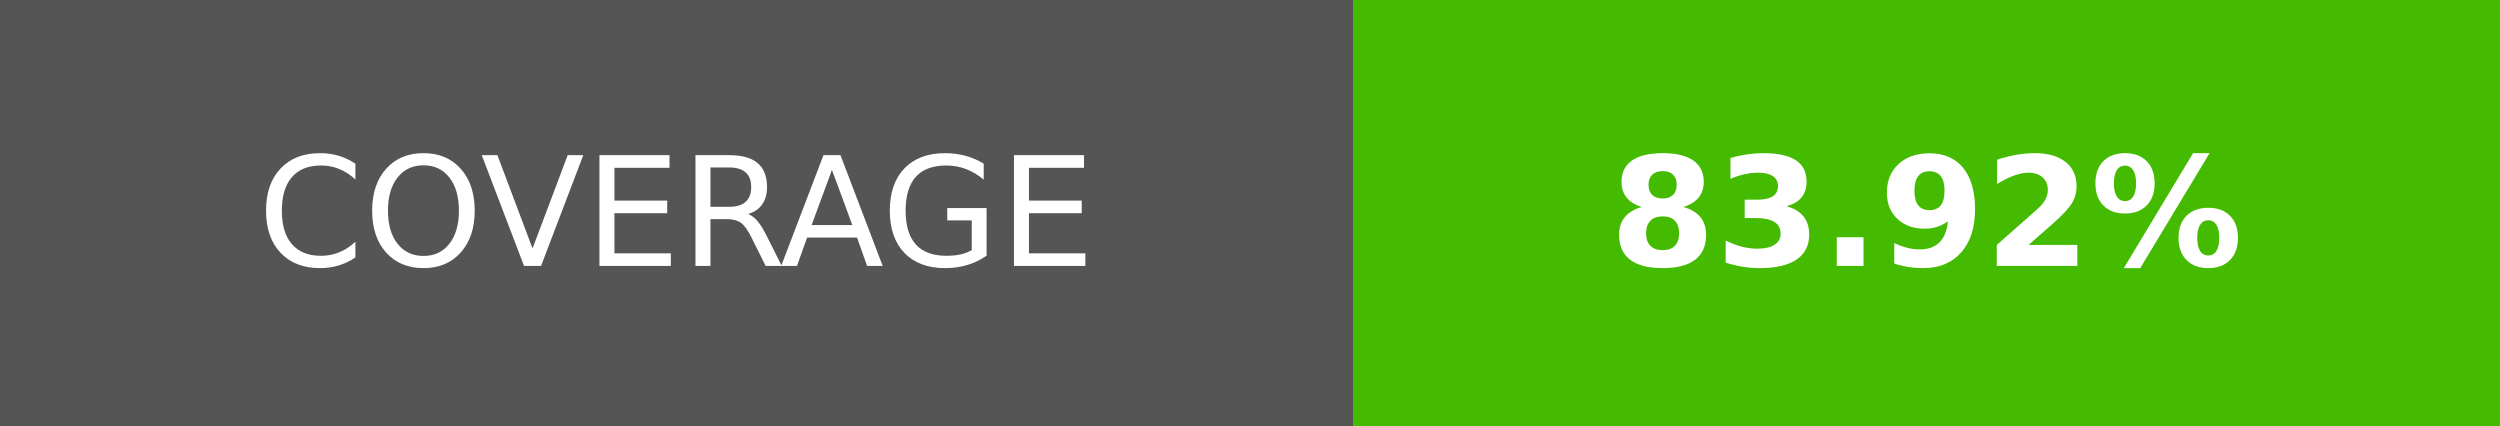
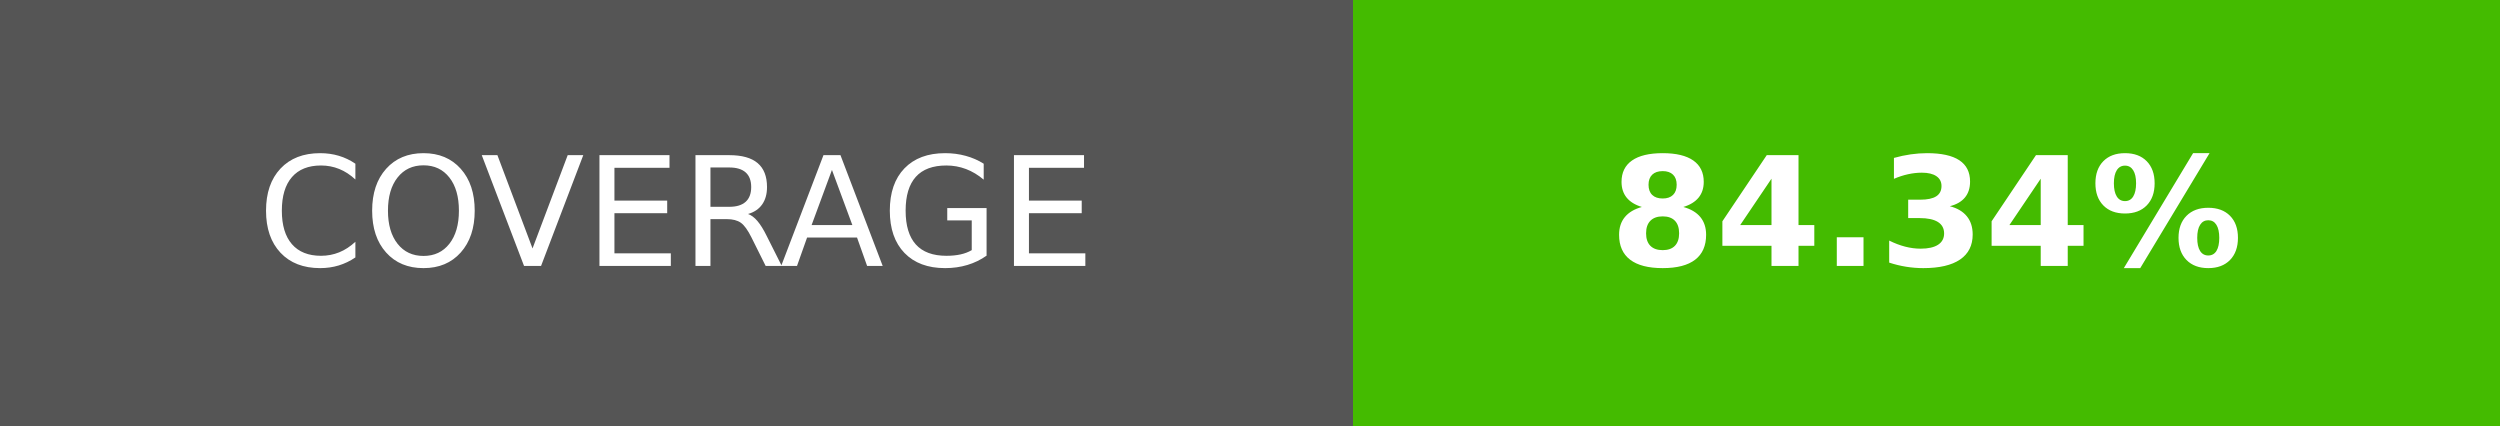
- <svg xmlns="http://www.w3.org/2000/svg" width="164.5" height="28" role="img" aria-label="COVERAGE: 83.92%">
+ <svg xmlns="http://www.w3.org/2000/svg" width="164.5" height="28" role="img" aria-label="COVERAGE: 84.34%">
  <g shape-rendering="crispEdges">
    <rect width="89" height="28" fill="#555" />
    <rect x="89" width="75.5" height="28" fill="#4b0" />
  </g>
  <g fill="#fff" text-anchor="middle" font-family="Verdana,Geneva,DejaVu Sans,sans-serif" text-rendering="geometricPrecision" font-size="100">
    <text transform="scale(.1)" x="445" y="175" textLength="650">COVERAGE</text>
-     <text transform="scale(.1)" x="1267.5" y="175" textLength="515" font-weight="bold">83.92%</text>
+     <text transform="scale(.1)" x="1267.5" y="175" textLength="515" font-weight="bold">84.34%</text>
  </g>
</svg>
